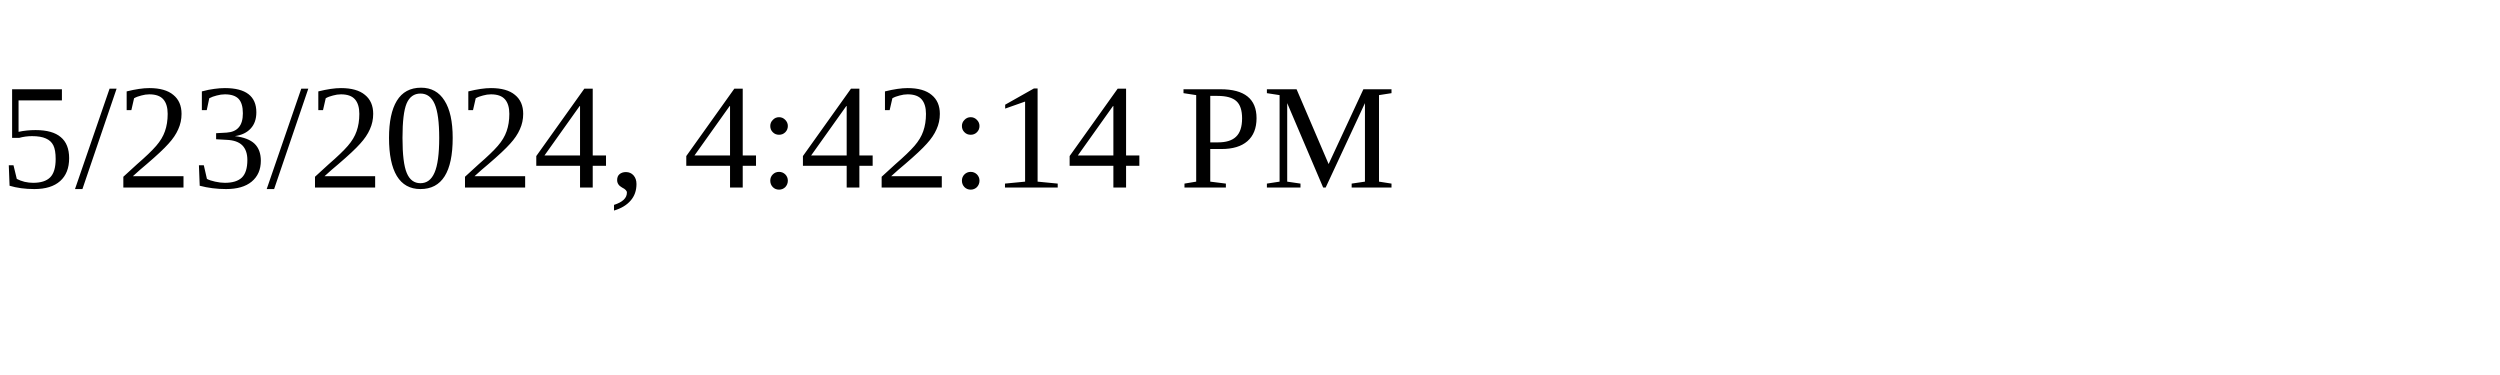
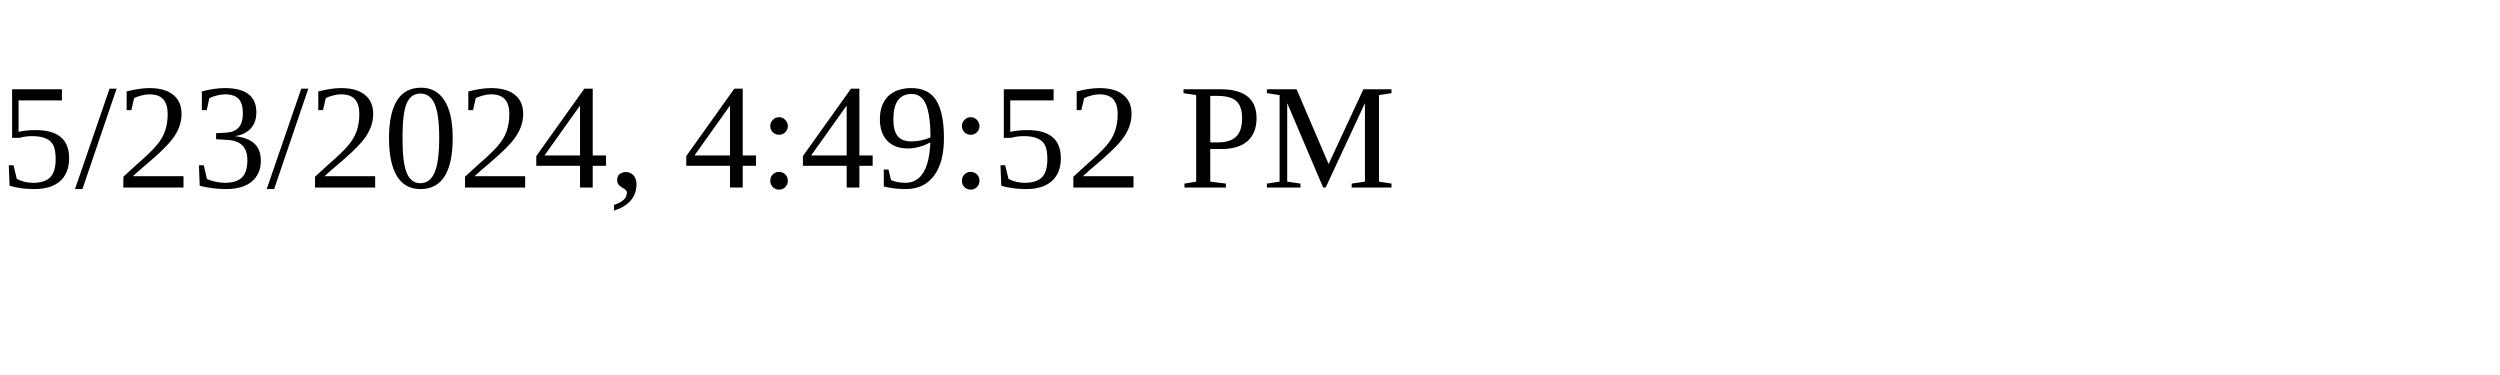
<svg xmlns="http://www.w3.org/2000/svg" height="30" width="200">
-   <text x="0" y="15">5/23/2024, 4:42:14 PM</text>
+   <text x="0" y="15">5/23/2024, 4:49:52 PM</text>
</svg>
